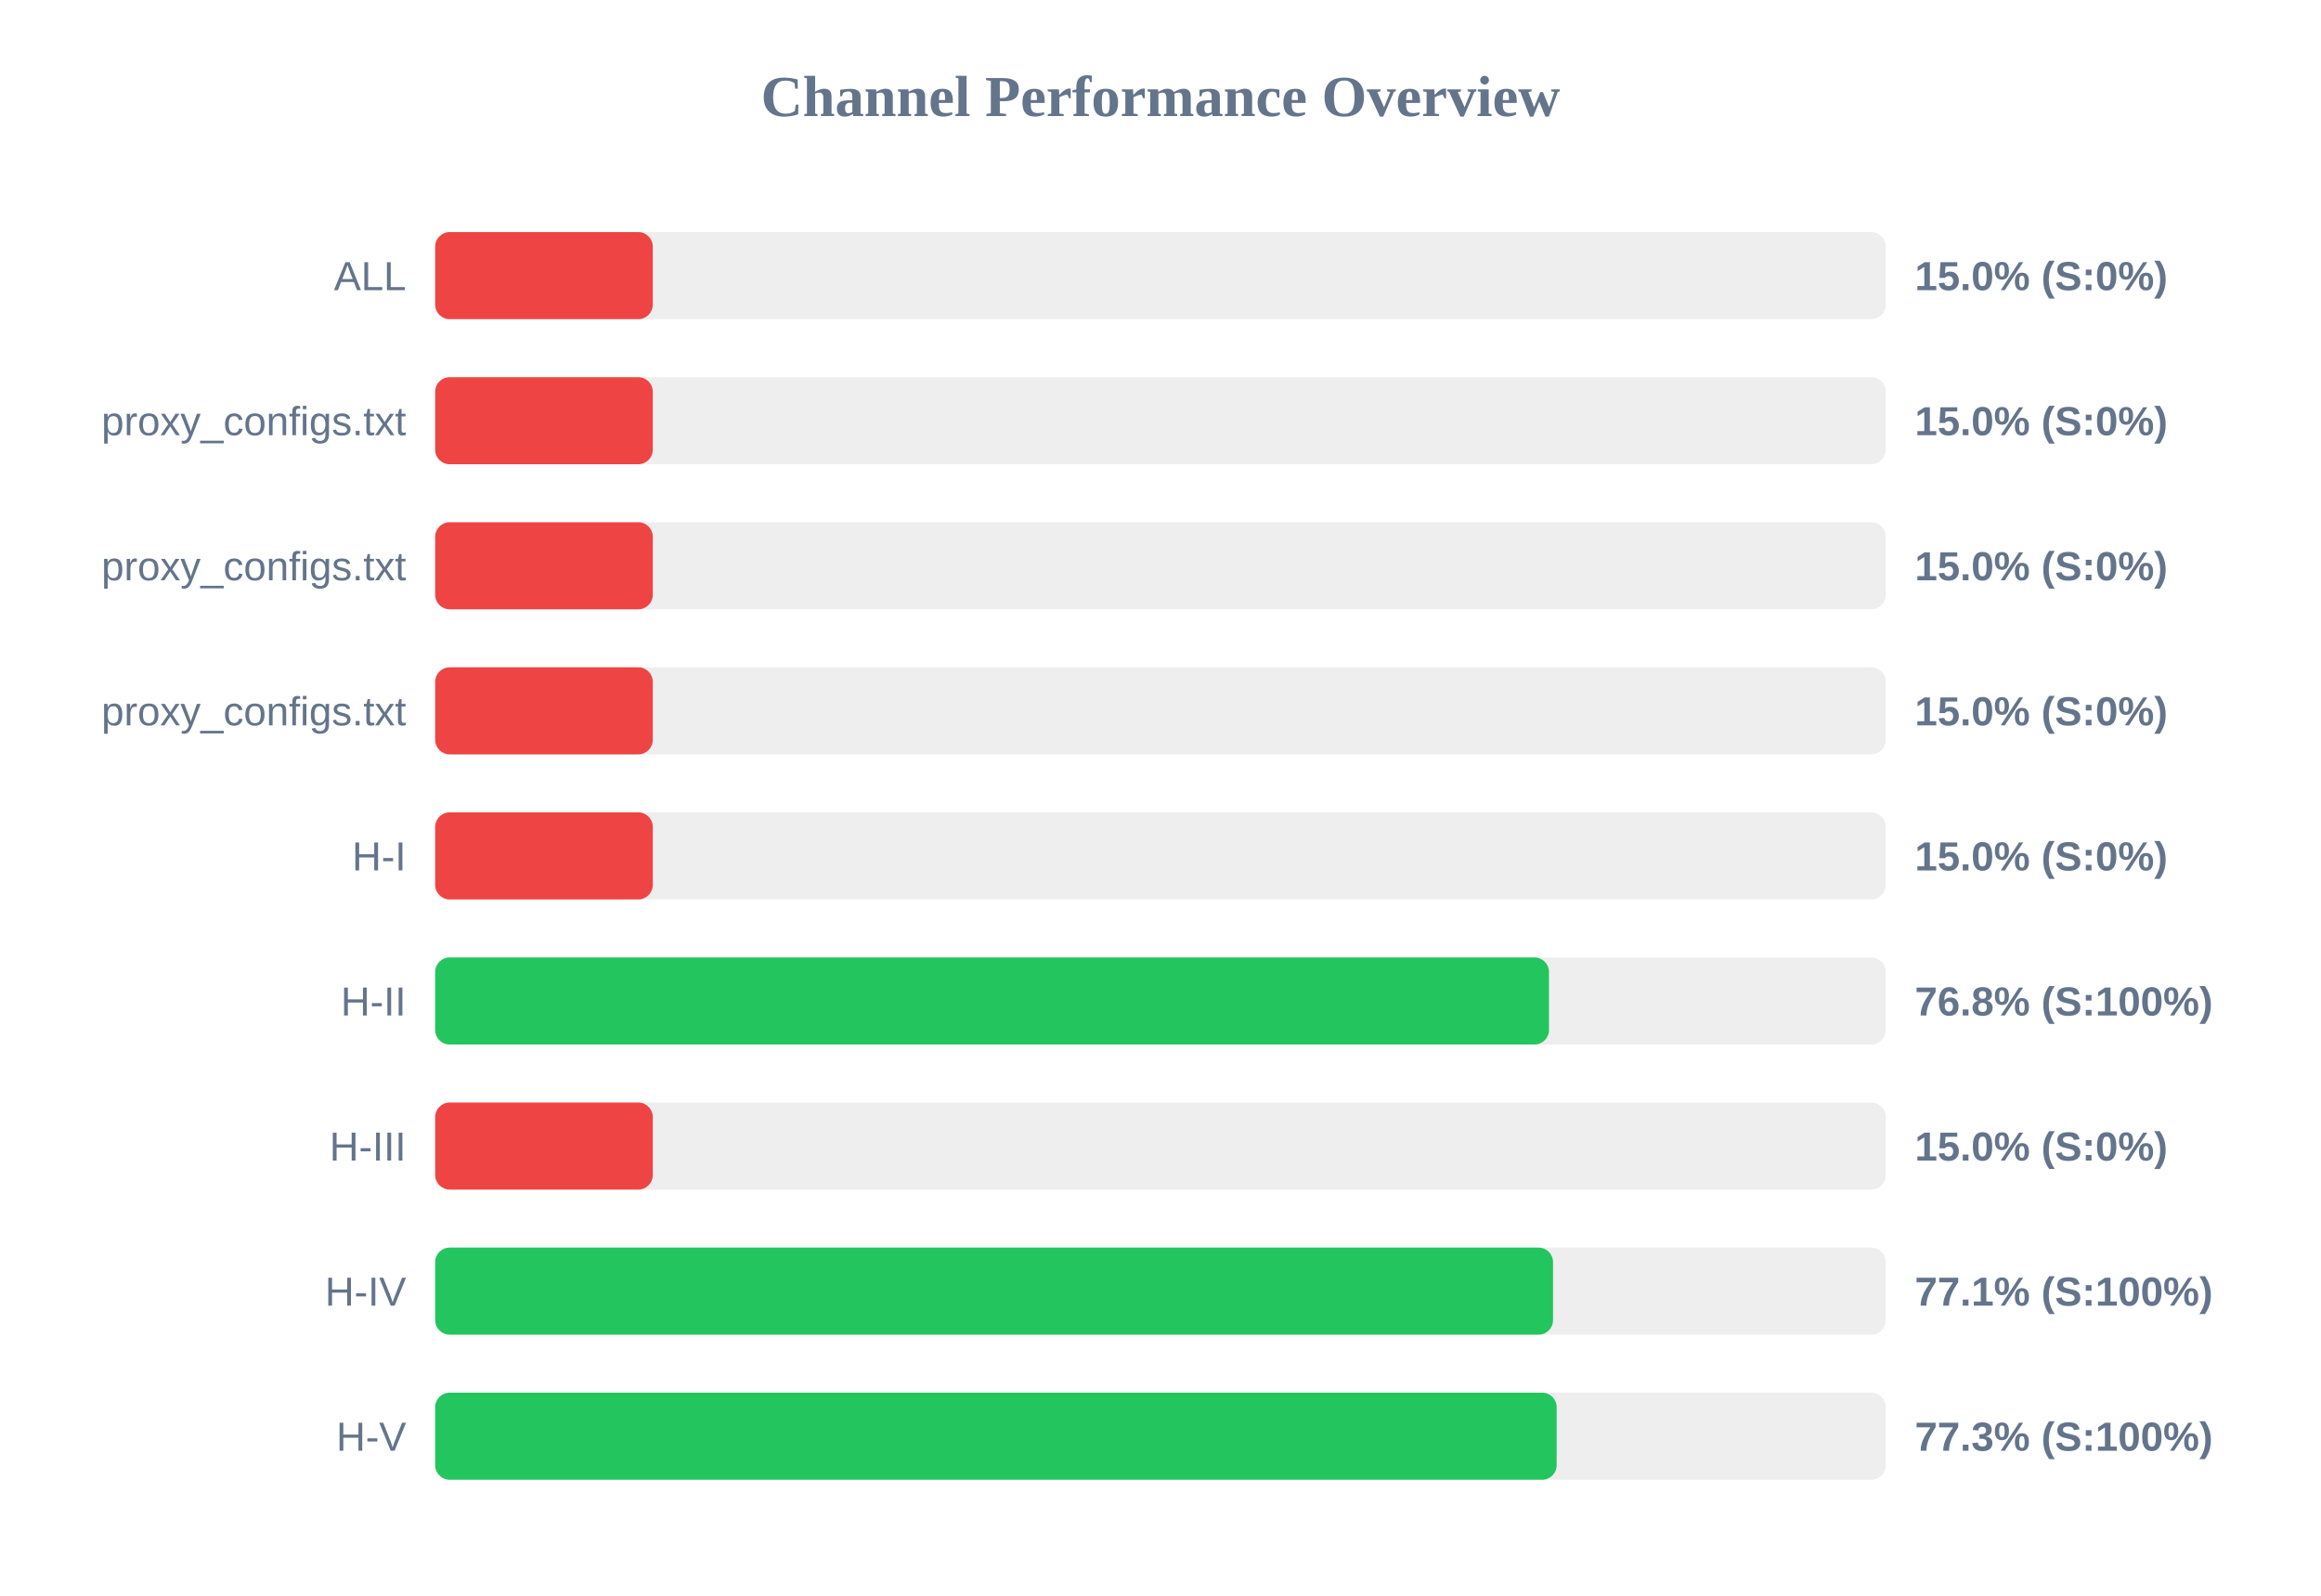
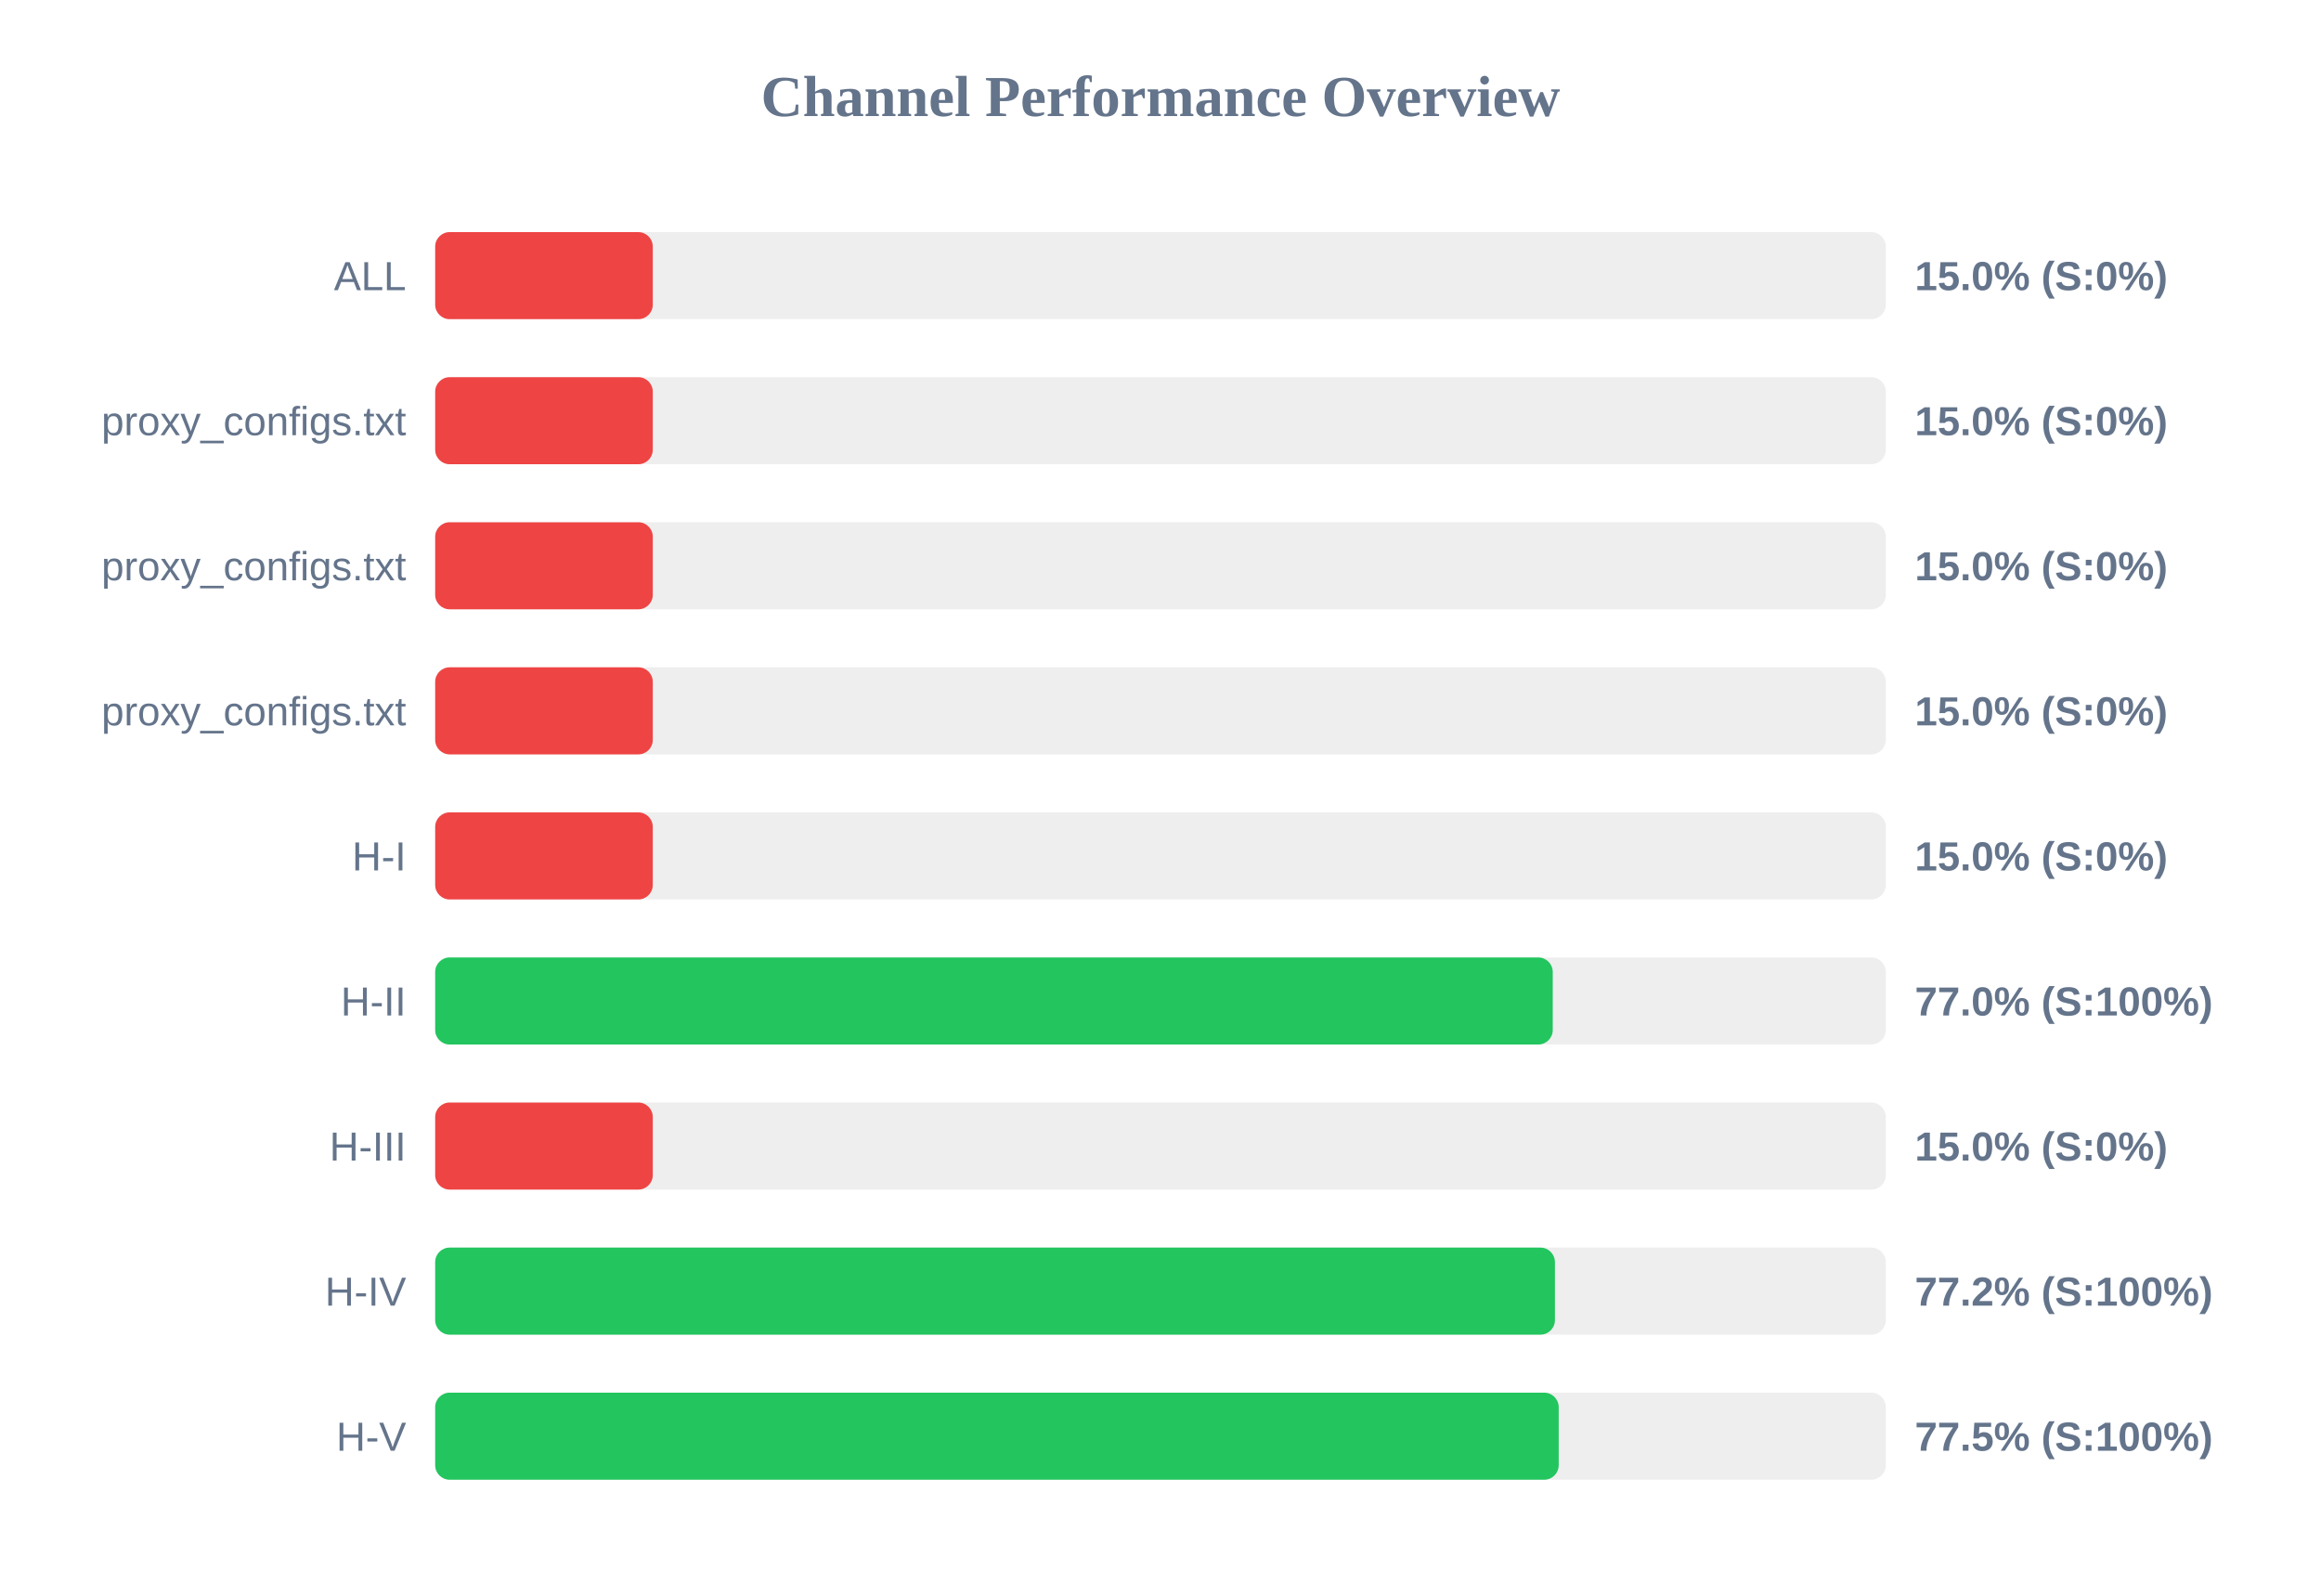
<svg xmlns="http://www.w3.org/2000/svg" width="800" height="550" version="1.1">
  <style>
        .row { font: 14px Arial; fill: #64748b; }
        .score { font: bold 14px Arial; fill: #64748b; }
    </style>
  <text x="400" y="40" text-anchor="middle" font-size="20px" font-weight="bold" fill="#64748b">Channel Performance Overview</text>
  <rect x="150" y="80" width="500" height="30" fill="#eee" rx="5" />
  <rect x="150" y="80" width="75.0" height="30" fill="#ef4444" rx="5" />
  <text x="140" y="100" text-anchor="end" class="row">ALL</text>
  <text x="660" y="100" text-anchor="start" class="score">15.0% (S:0%)</text>
  <rect x="150" y="130" width="500" height="30" fill="#eee" rx="5" />
  <rect x="150" y="130" width="75.0" height="30" fill="#ef4444" rx="5" />
  <text x="140" y="150" text-anchor="end" class="row">proxy_configs.txt</text>
  <text x="660" y="150" text-anchor="start" class="score">15.0% (S:0%)</text>
  <rect x="150" y="180" width="500" height="30" fill="#eee" rx="5" />
  <rect x="150" y="180" width="75.0" height="30" fill="#ef4444" rx="5" />
  <text x="140" y="200" text-anchor="end" class="row">proxy_configs.txt</text>
  <text x="660" y="200" text-anchor="start" class="score">15.0% (S:0%)</text>
  <rect x="150" y="230" width="500" height="30" fill="#eee" rx="5" />
  <rect x="150" y="230" width="75.0" height="30" fill="#ef4444" rx="5" />
  <text x="140" y="250" text-anchor="end" class="row">proxy_configs.txt</text>
  <text x="660" y="250" text-anchor="start" class="score">15.0% (S:0%)</text>
  <rect x="150" y="280" width="500" height="30" fill="#eee" rx="5" />
  <rect x="150" y="280" width="75.0" height="30" fill="#ef4444" rx="5" />
  <text x="140" y="300" text-anchor="end" class="row">H-I</text>
  <text x="660" y="300" text-anchor="start" class="score">15.0% (S:0%)</text>
  <rect x="150" y="330" width="500" height="30" fill="#eee" rx="5" />
-   <rect x="150" y="330" width="383.9" height="30" fill="#22c55e" rx="5" />
+   <rect x="150" y="330" width="385.2" height="30" fill="#22c55e" rx="5" />
  <text x="140" y="350" text-anchor="end" class="row">H-II</text>
-   <text x="660" y="350" text-anchor="start" class="score">76.8% (S:100%)</text>
+   <text x="660" y="350" text-anchor="start" class="score">77.0% (S:100%)</text>
  <rect x="150" y="380" width="500" height="30" fill="#eee" rx="5" />
  <rect x="150" y="380" width="75.0" height="30" fill="#ef4444" rx="5" />
  <text x="140" y="400" text-anchor="end" class="row">H-III</text>
  <text x="660" y="400" text-anchor="start" class="score">15.0% (S:0%)</text>
  <rect x="150" y="430" width="500" height="30" fill="#eee" rx="5" />
-   <rect x="150" y="430" width="385.3" height="30" fill="#22c55e" rx="5" />
+   <rect x="150" y="430" width="385.95" height="30" fill="#22c55e" rx="5" />
  <text x="140" y="450" text-anchor="end" class="row">H-IV</text>
-   <text x="660" y="450" text-anchor="start" class="score">77.1% (S:100%)</text>
+   <text x="660" y="450" text-anchor="start" class="score">77.2% (S:100%)</text>
  <rect x="150" y="480" width="500" height="30" fill="#eee" rx="5" />
-   <rect x="150" y="480" width="386.55" height="30" fill="#22c55e" rx="5" />
+   <rect x="150" y="480" width="387.25" height="30" fill="#22c55e" rx="5" />
  <text x="140" y="500" text-anchor="end" class="row">H-V</text>
-   <text x="660" y="500" text-anchor="start" class="score">77.3% (S:100%)</text>
+   <text x="660" y="500" text-anchor="start" class="score">77.5% (S:100%)</text>
</svg>
